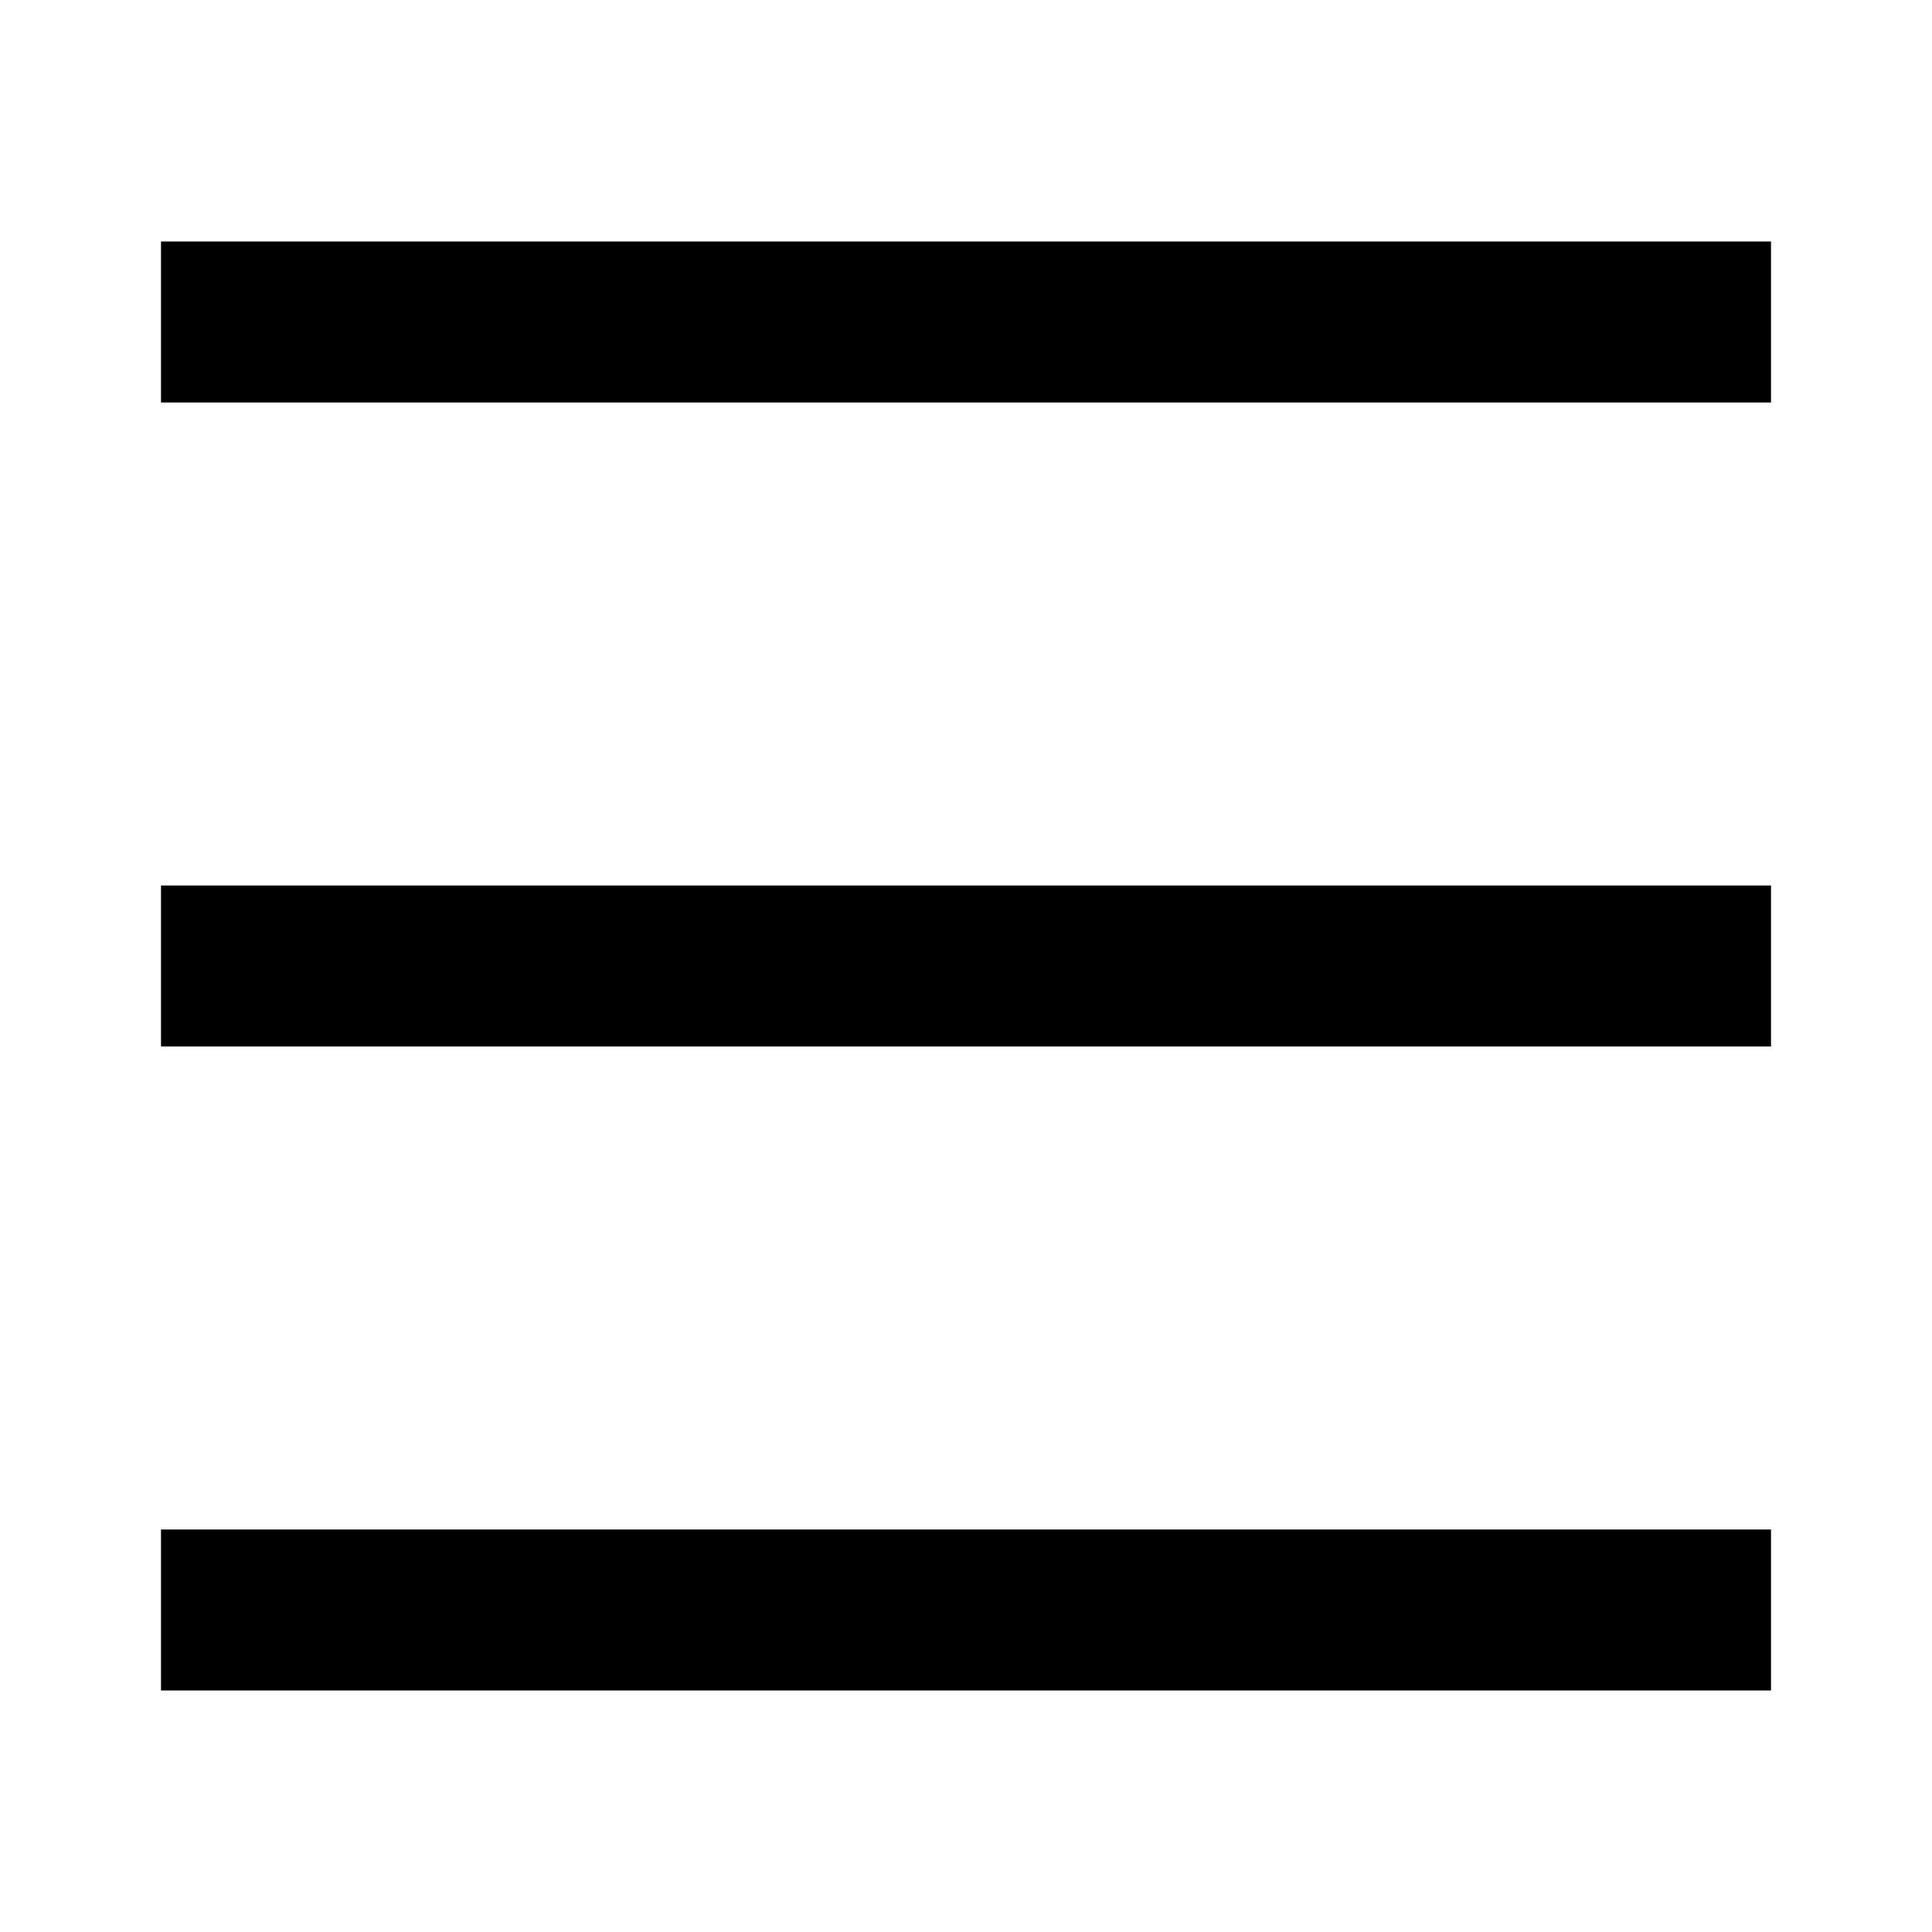
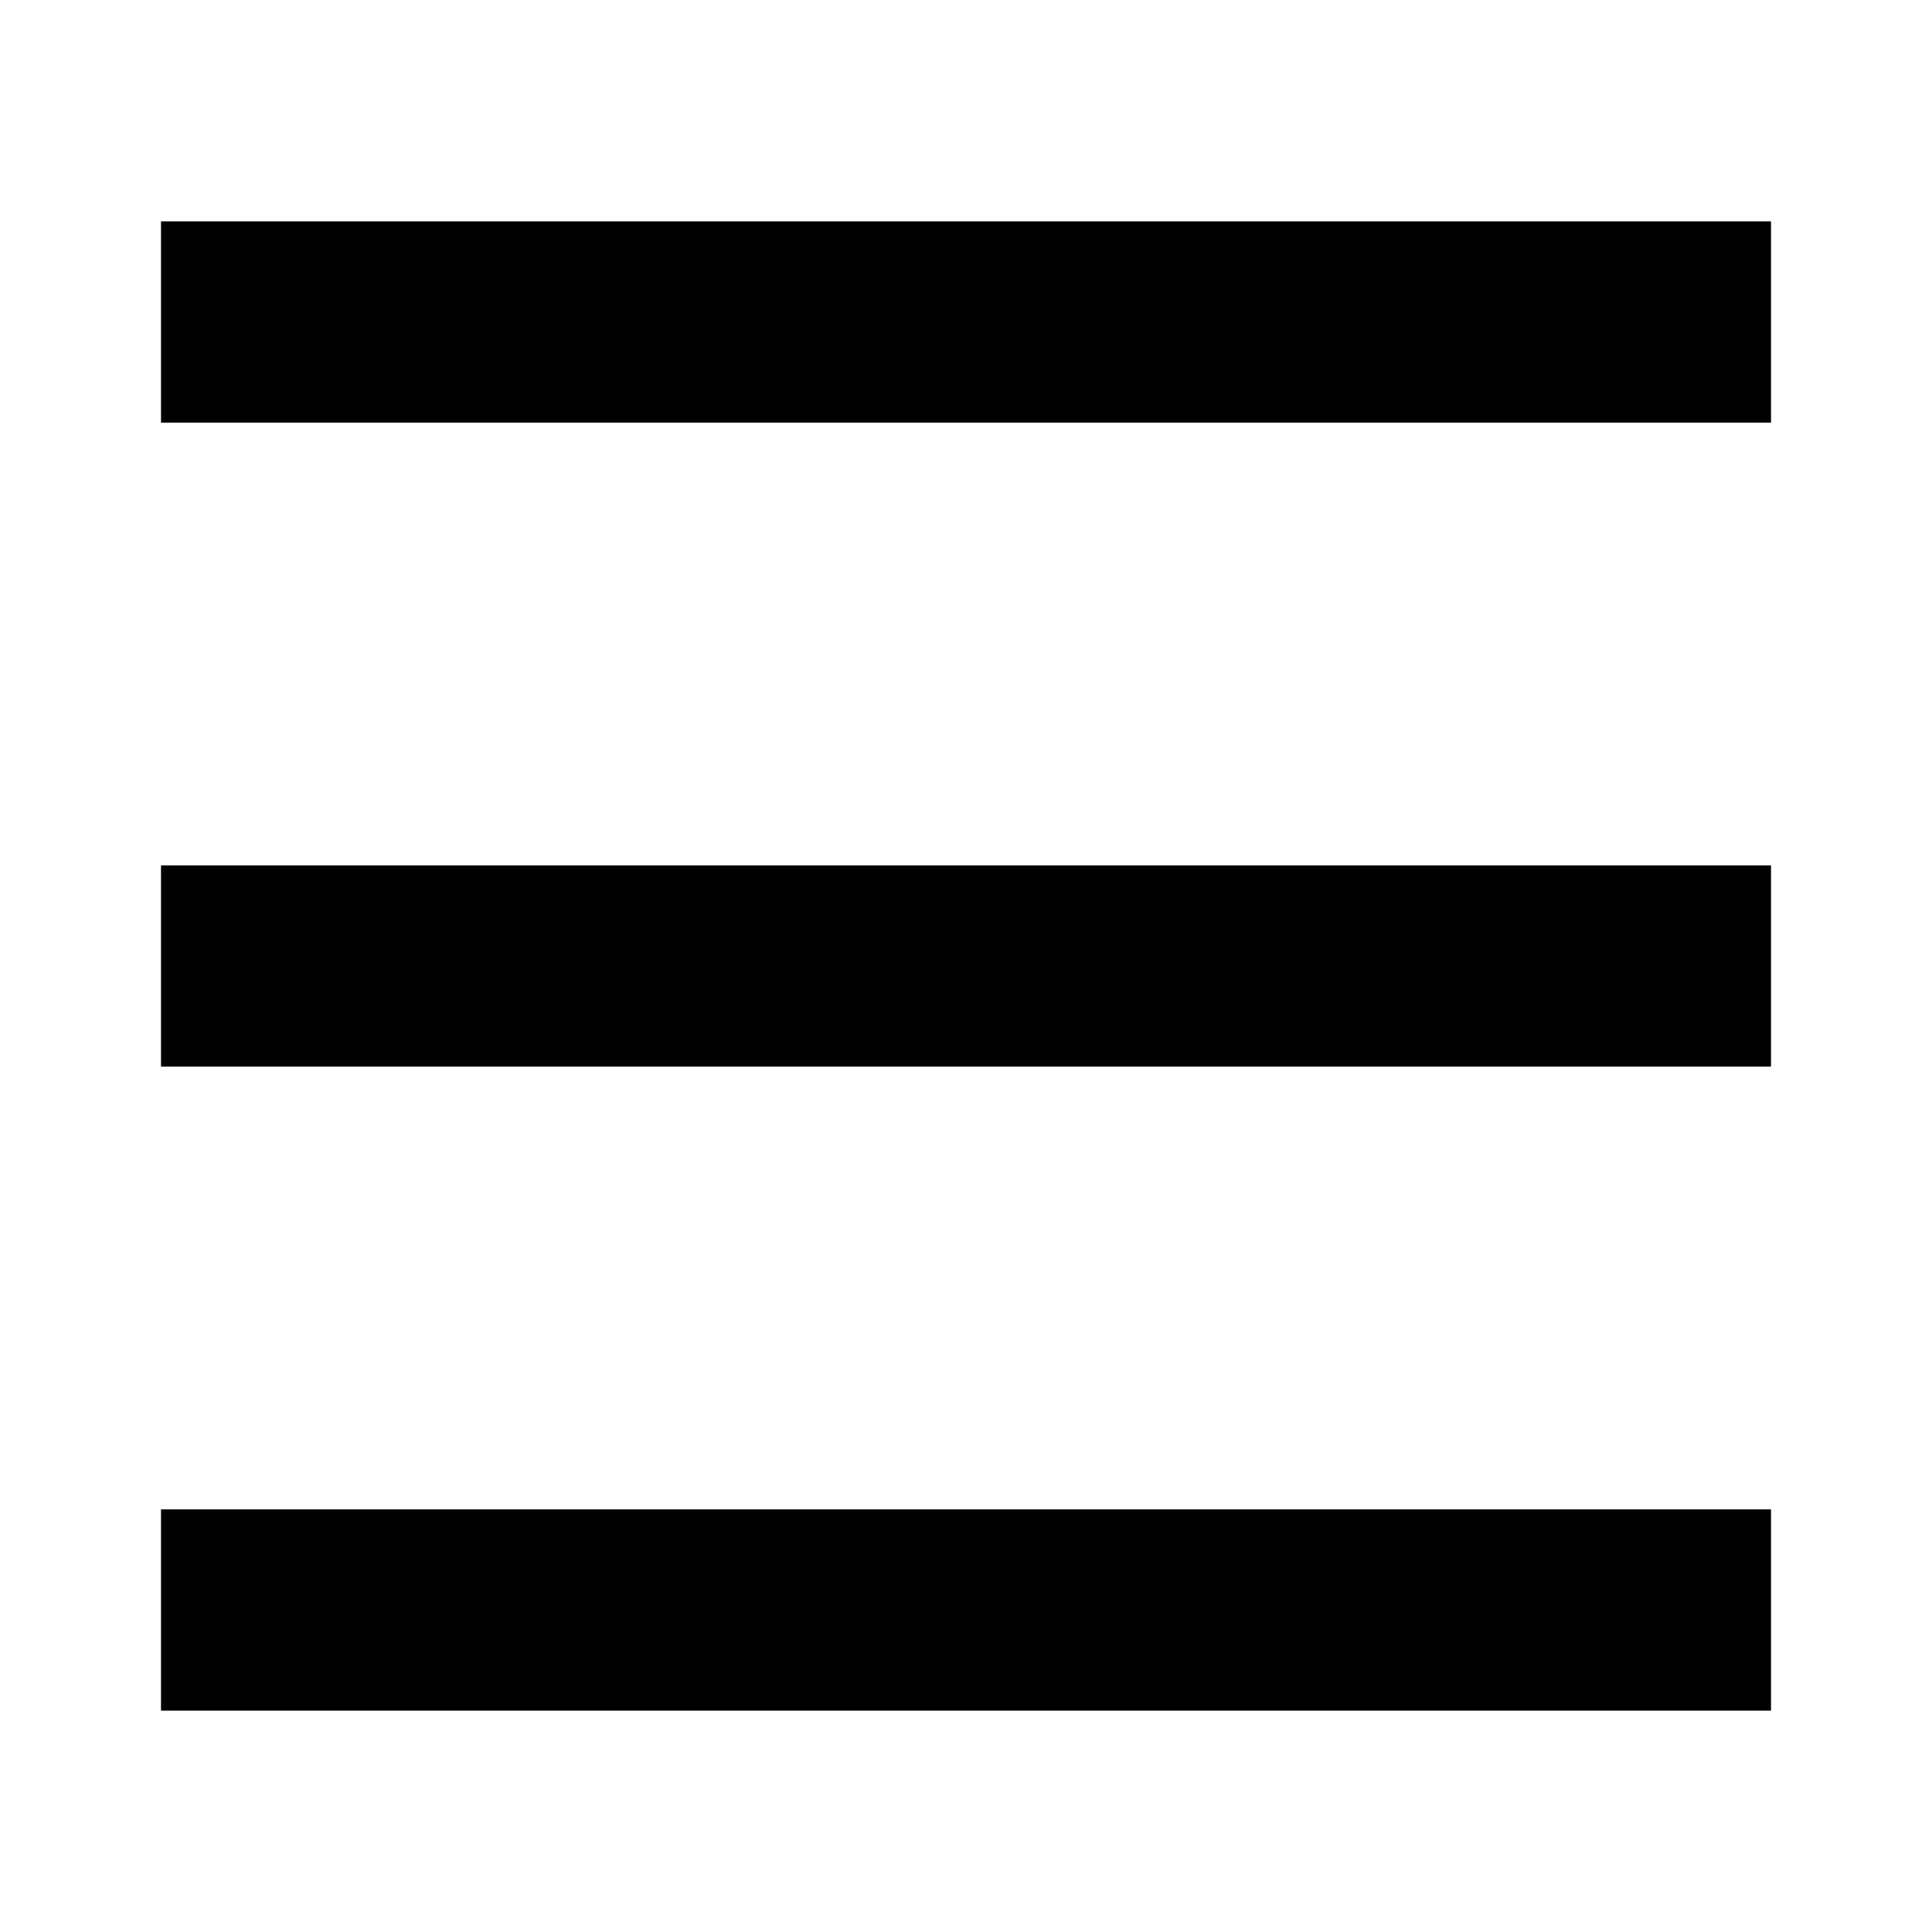
- <svg xmlns="http://www.w3.org/2000/svg" version="1.1" x="0px" y="0px" viewBox="0 0 24 24" style="enable-background:new 0 0 24 24;" xml:space="preserve">
-   <path d="M2,5h20V3H2V5z M2,13h20v-2H2V13z M22,21H2v-2h20V21z" />
+ <svg xmlns="http://www.w3.org/2000/svg" width="24" height="24" viewBox="0 0 24 24">
+   <path d="M2 5.25h20v-2.5H2v2.5zm0 8h20v-2.5H2v2.5zm20 8H2v-2.5h20v2.5z" />
</svg>
